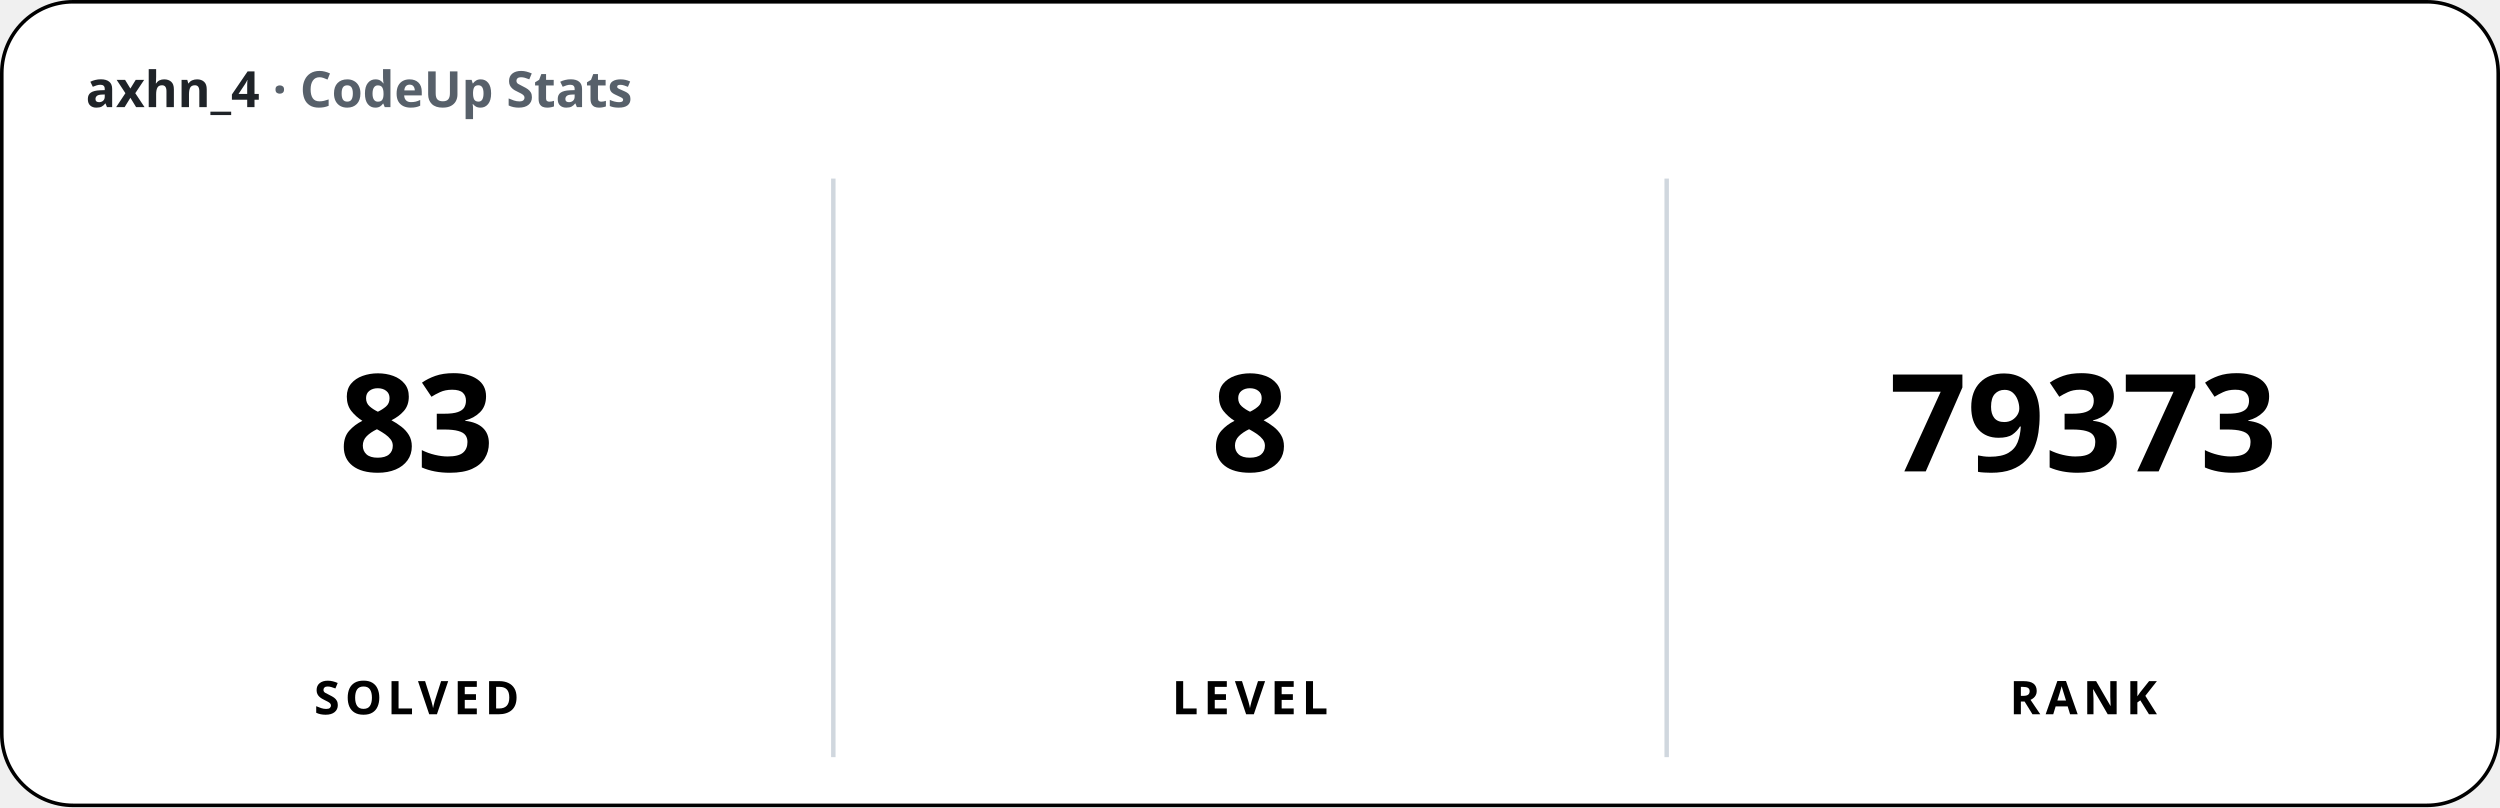
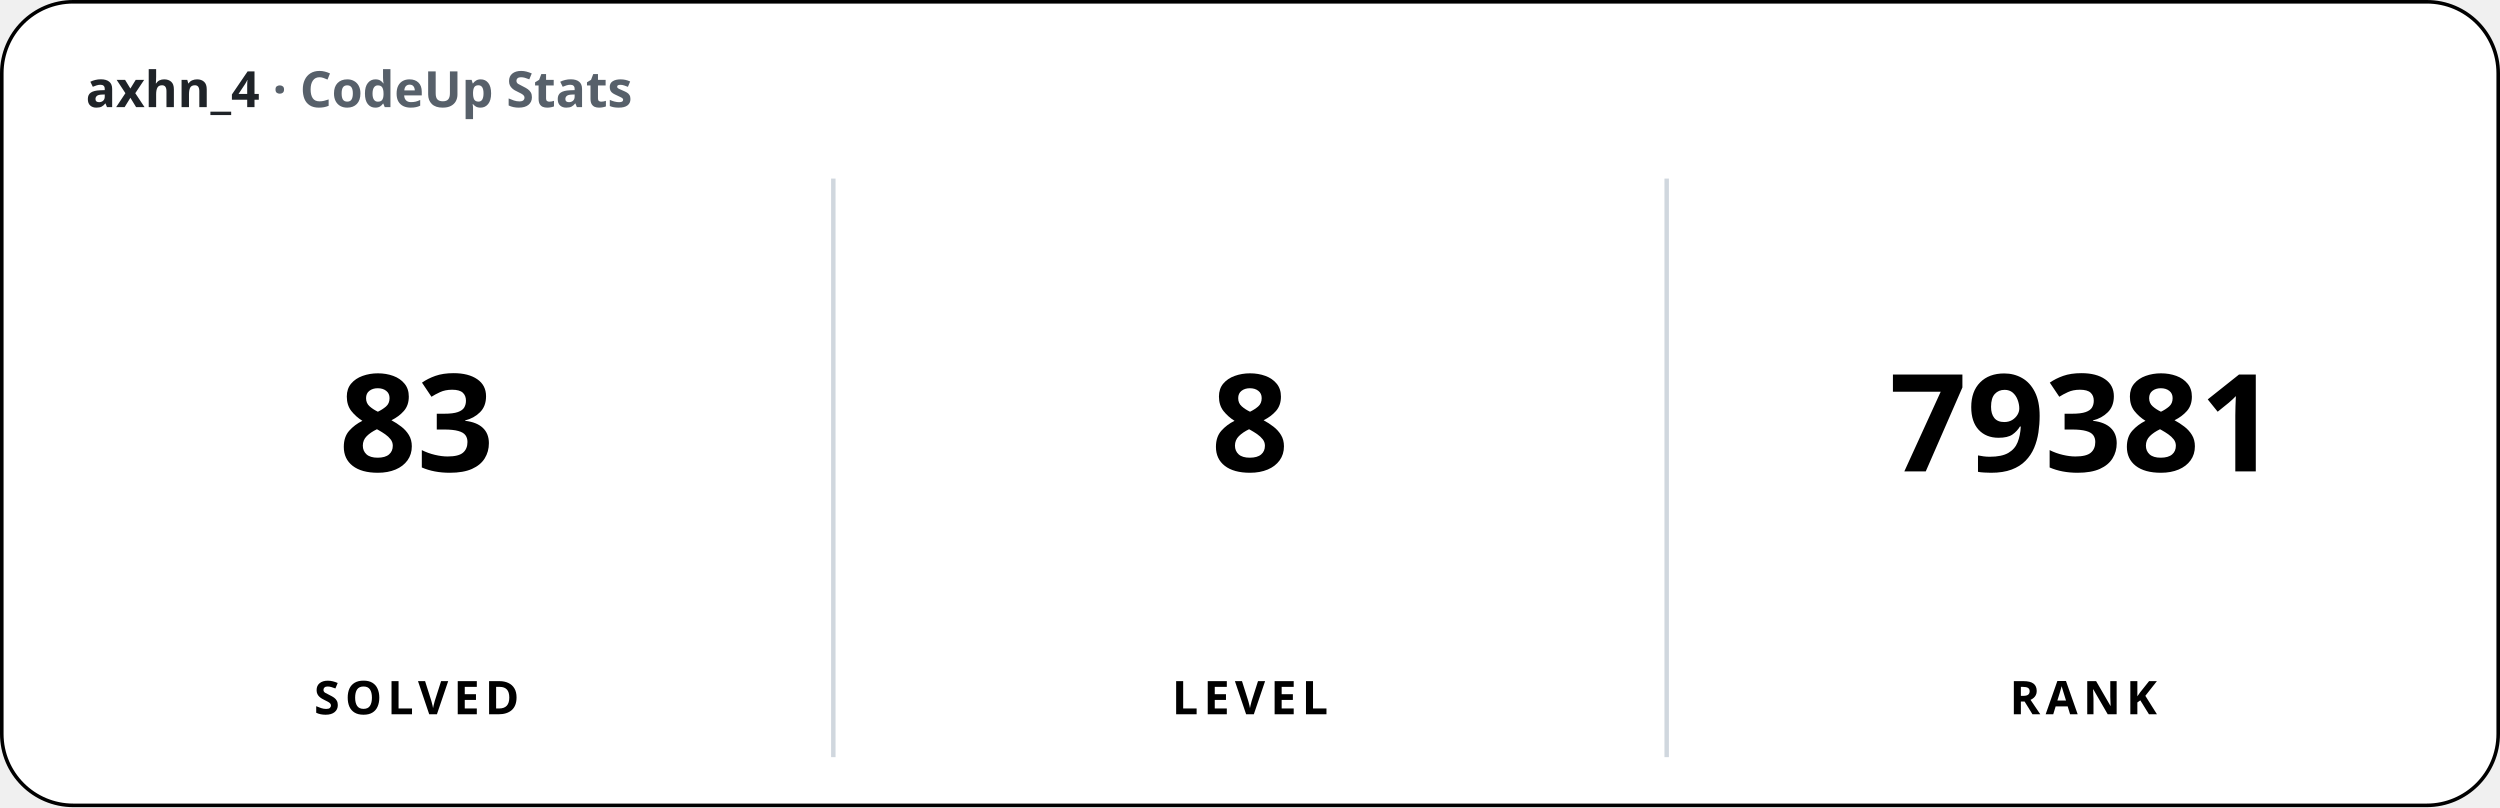
<svg xmlns="http://www.w3.org/2000/svg" width="700" height="226" viewBox="0 0 700 226" font-family="'Apple SD Gothic Neo','Segoe UI','Pretendard',sans-serif">
  <rect x="0.5" y="0.5" width="699" height="225" rx="20" fill="#ffffff" stroke="#000000" stroke-width="1" />
  <text x="24" y="30" font-size="14" font-weight="600" fill="#1f2328">axhn_4 <tspan fill="#57606a">· CodeUp Stats</tspan>
  </text>
  <line x1="233.33" y1="50" x2="233.33" y2="212" stroke="#d0d7de" stroke-width="1.25" />
  <line x1="466.67" y1="50" x2="466.67" y2="212" stroke="#d0d7de" stroke-width="1.25" />
  <text x="116.67" y="132" font-size="38" font-weight="800" text-anchor="middle">83</text>
  <text x="116.67" y="200" font-size="13" font-weight="600" text-anchor="middle" letter-spacing="1.5">SOLVED</text>
  <text x="350" y="132" font-size="38" font-weight="800" text-anchor="middle">8</text>
  <text x="350" y="200" font-size="13" font-weight="600" text-anchor="middle" letter-spacing="1.5">LEVEL</text>
-   <text x="583.33" y="132" font-size="38" font-weight="800" text-anchor="middle">79373</text>
+   <text x="583.33" y="132" font-size="38" font-weight="800" text-anchor="middle">79381</text>
  <text x="583.33" y="200" font-size="13" font-weight="600" text-anchor="middle" letter-spacing="1.5">RANK</text>
</svg>
